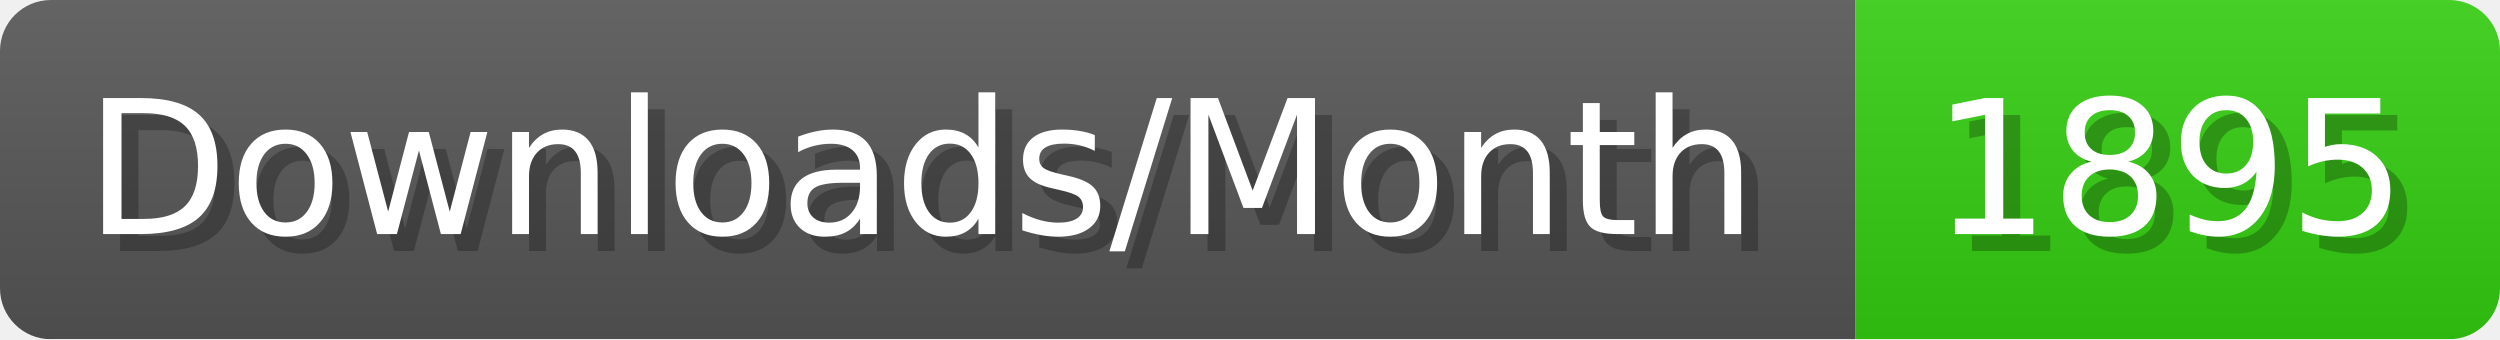
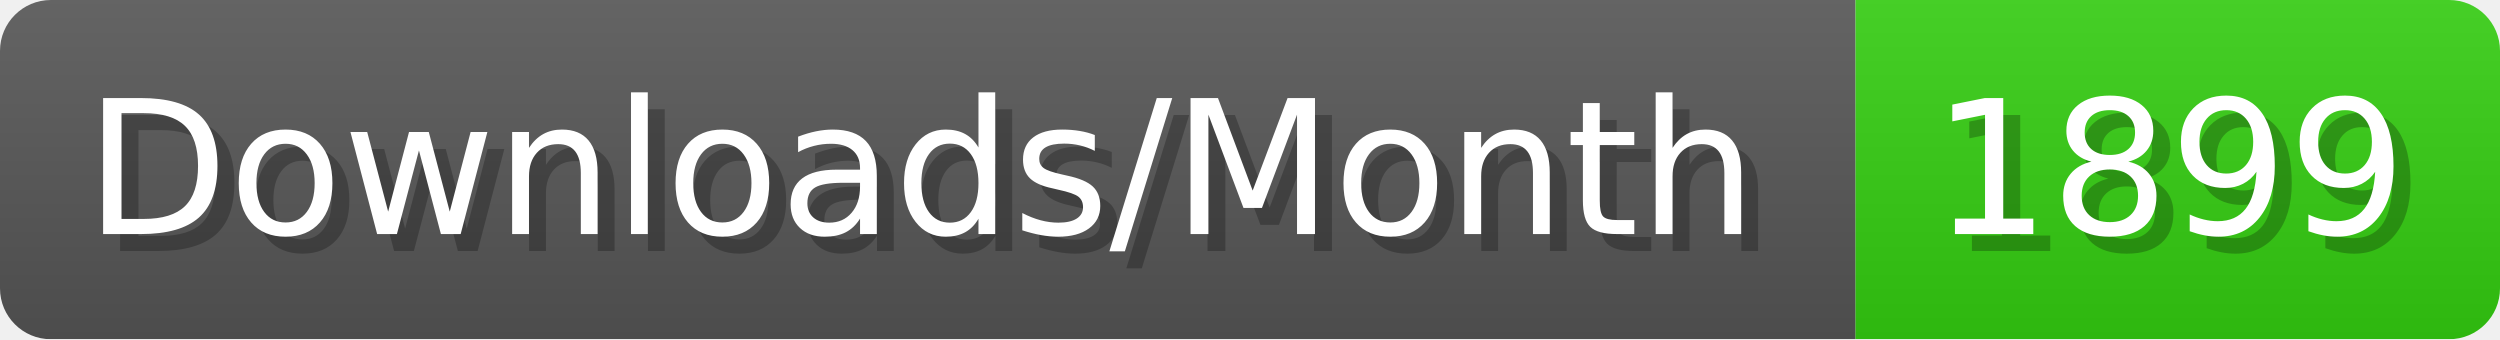
- <svg xmlns="http://www.w3.org/2000/svg" width="147.4" height="20" viewBox="0 0 1474 200" role="img" aria-label="Downloads/Month: 1895">
+ <svg xmlns="http://www.w3.org/2000/svg" width="147.4" height="20" viewBox="0 0 1474 200" role="img" aria-label="Downloads/Month: 1899">
  <linearGradient id="YlXUI" x2="0" y2="100%">
    <stop offset="0" stop-opacity=".1" stop-color="#EEE" />
    <stop offset="1" stop-opacity=".1" />
  </linearGradient>
  <mask id="JHhop">
    <rect width="1474" height="200" rx="30" fill="#FFF" />
  </mask>
  <g mask="url(#JHhop)">
    <rect width="1094" height="200" fill="#555" />
    <rect width="380" height="200" fill="#3C1" x="1094" />
    <rect width="1474" height="200" fill="url(#YlXUI)" />
  </g>
  <g aria-hidden="true" fill="#fff" text-anchor="start" font-family="Verdana,DejaVu Sans,sans-serif" font-size="110">
    <text x="60" y="148" textLength="994" fill="#000" opacity="0.25">Downloads/Month</text>
    <text x="50" y="138" textLength="994">Downloads/Month</text>
-     <text x="1149" y="148" textLength="280" fill="#000" opacity="0.25">1895</text>
-     <text x="1139" y="138" textLength="280">1895</text>
+     <text x="1149" y="148" textLength="280" fill="#000" opacity="0.25">1899</text>
+     <text x="1139" y="138" textLength="280">1899</text>
  </g>
</svg>
